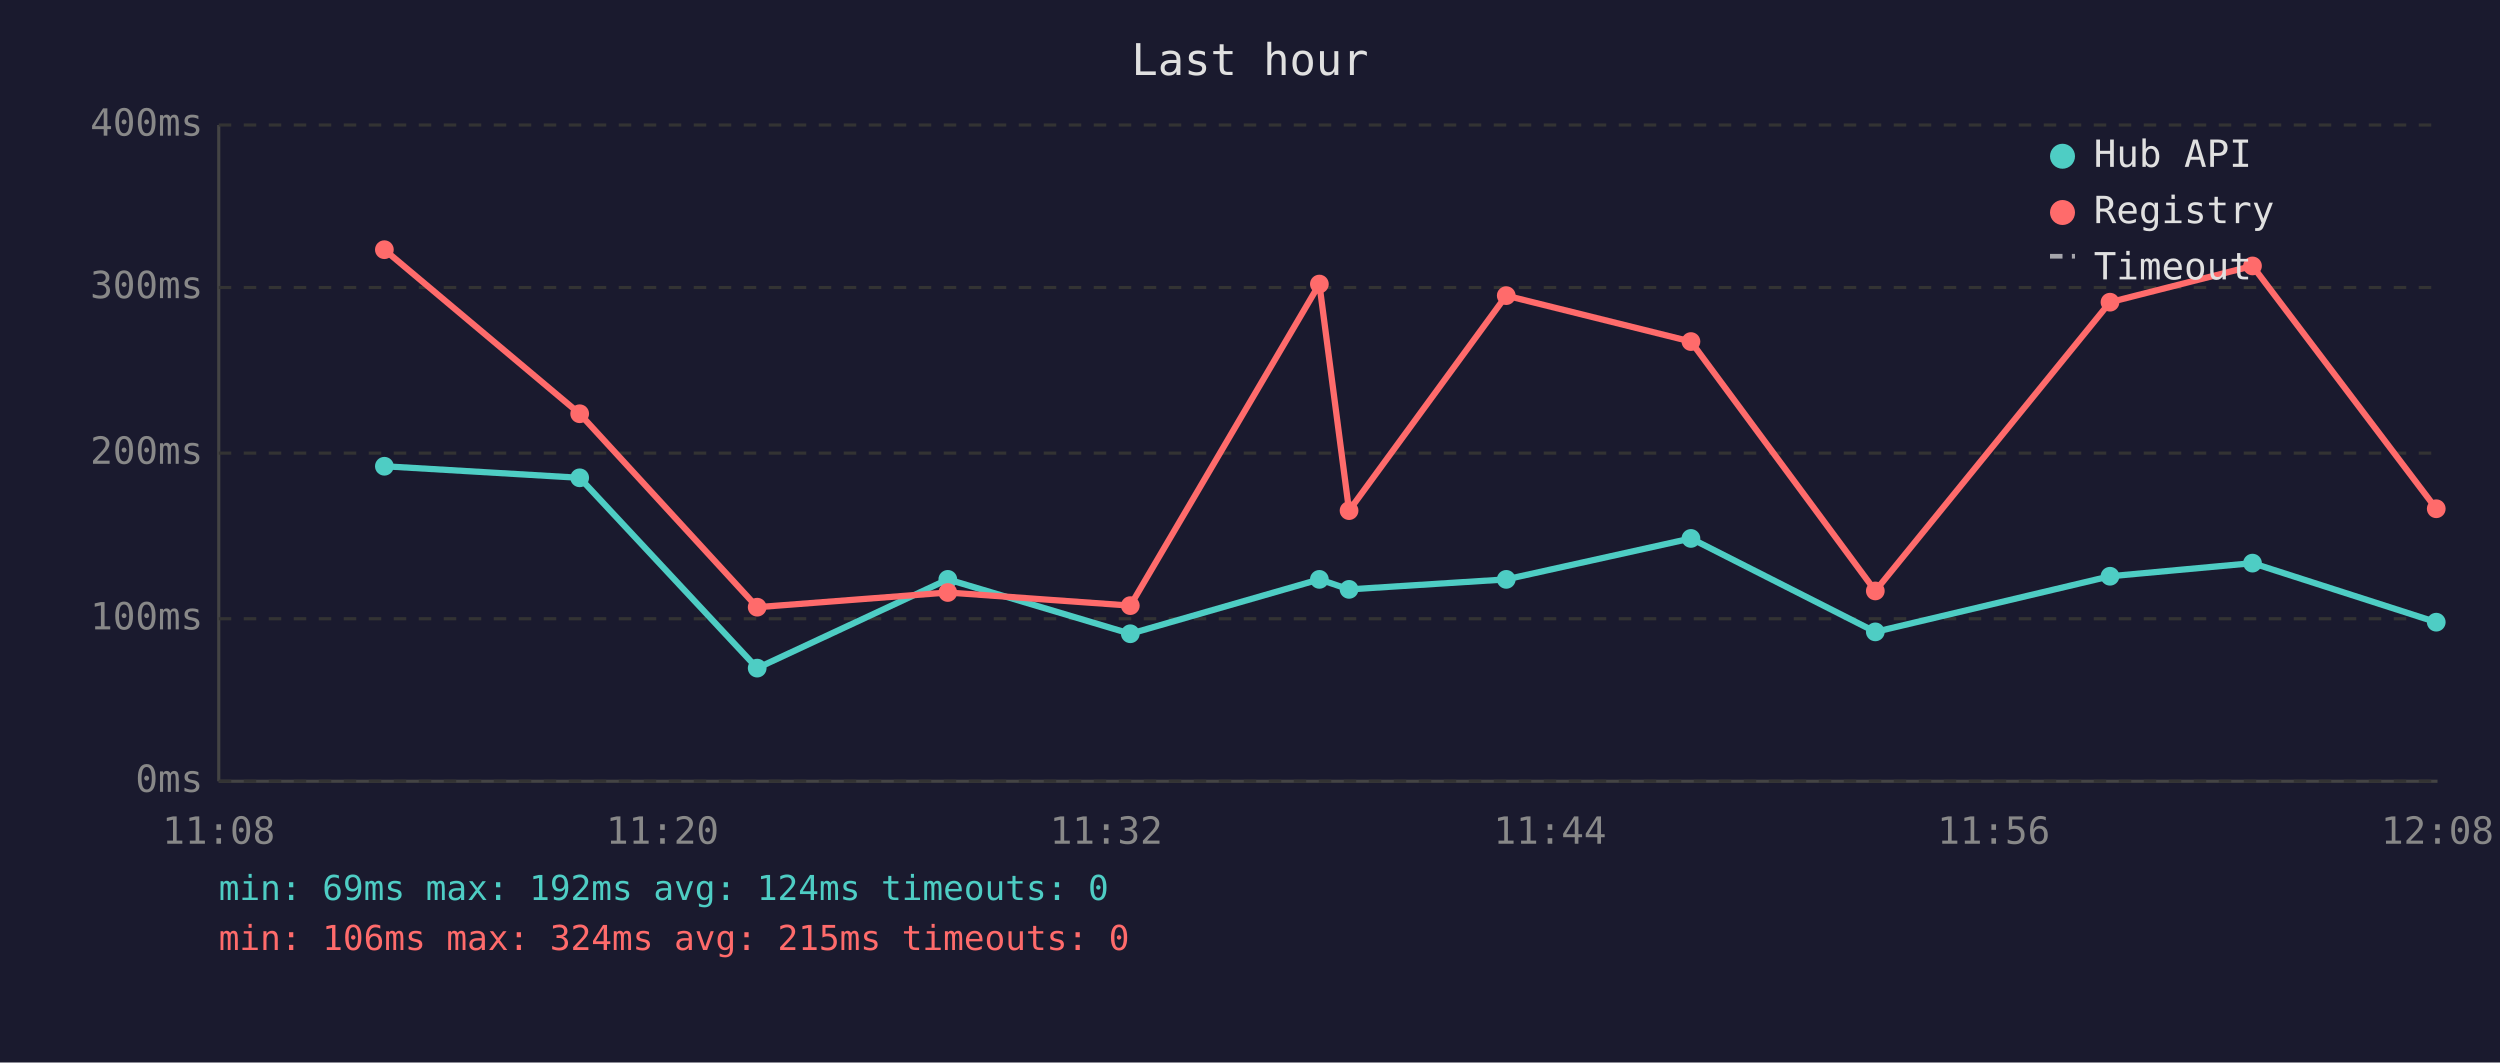
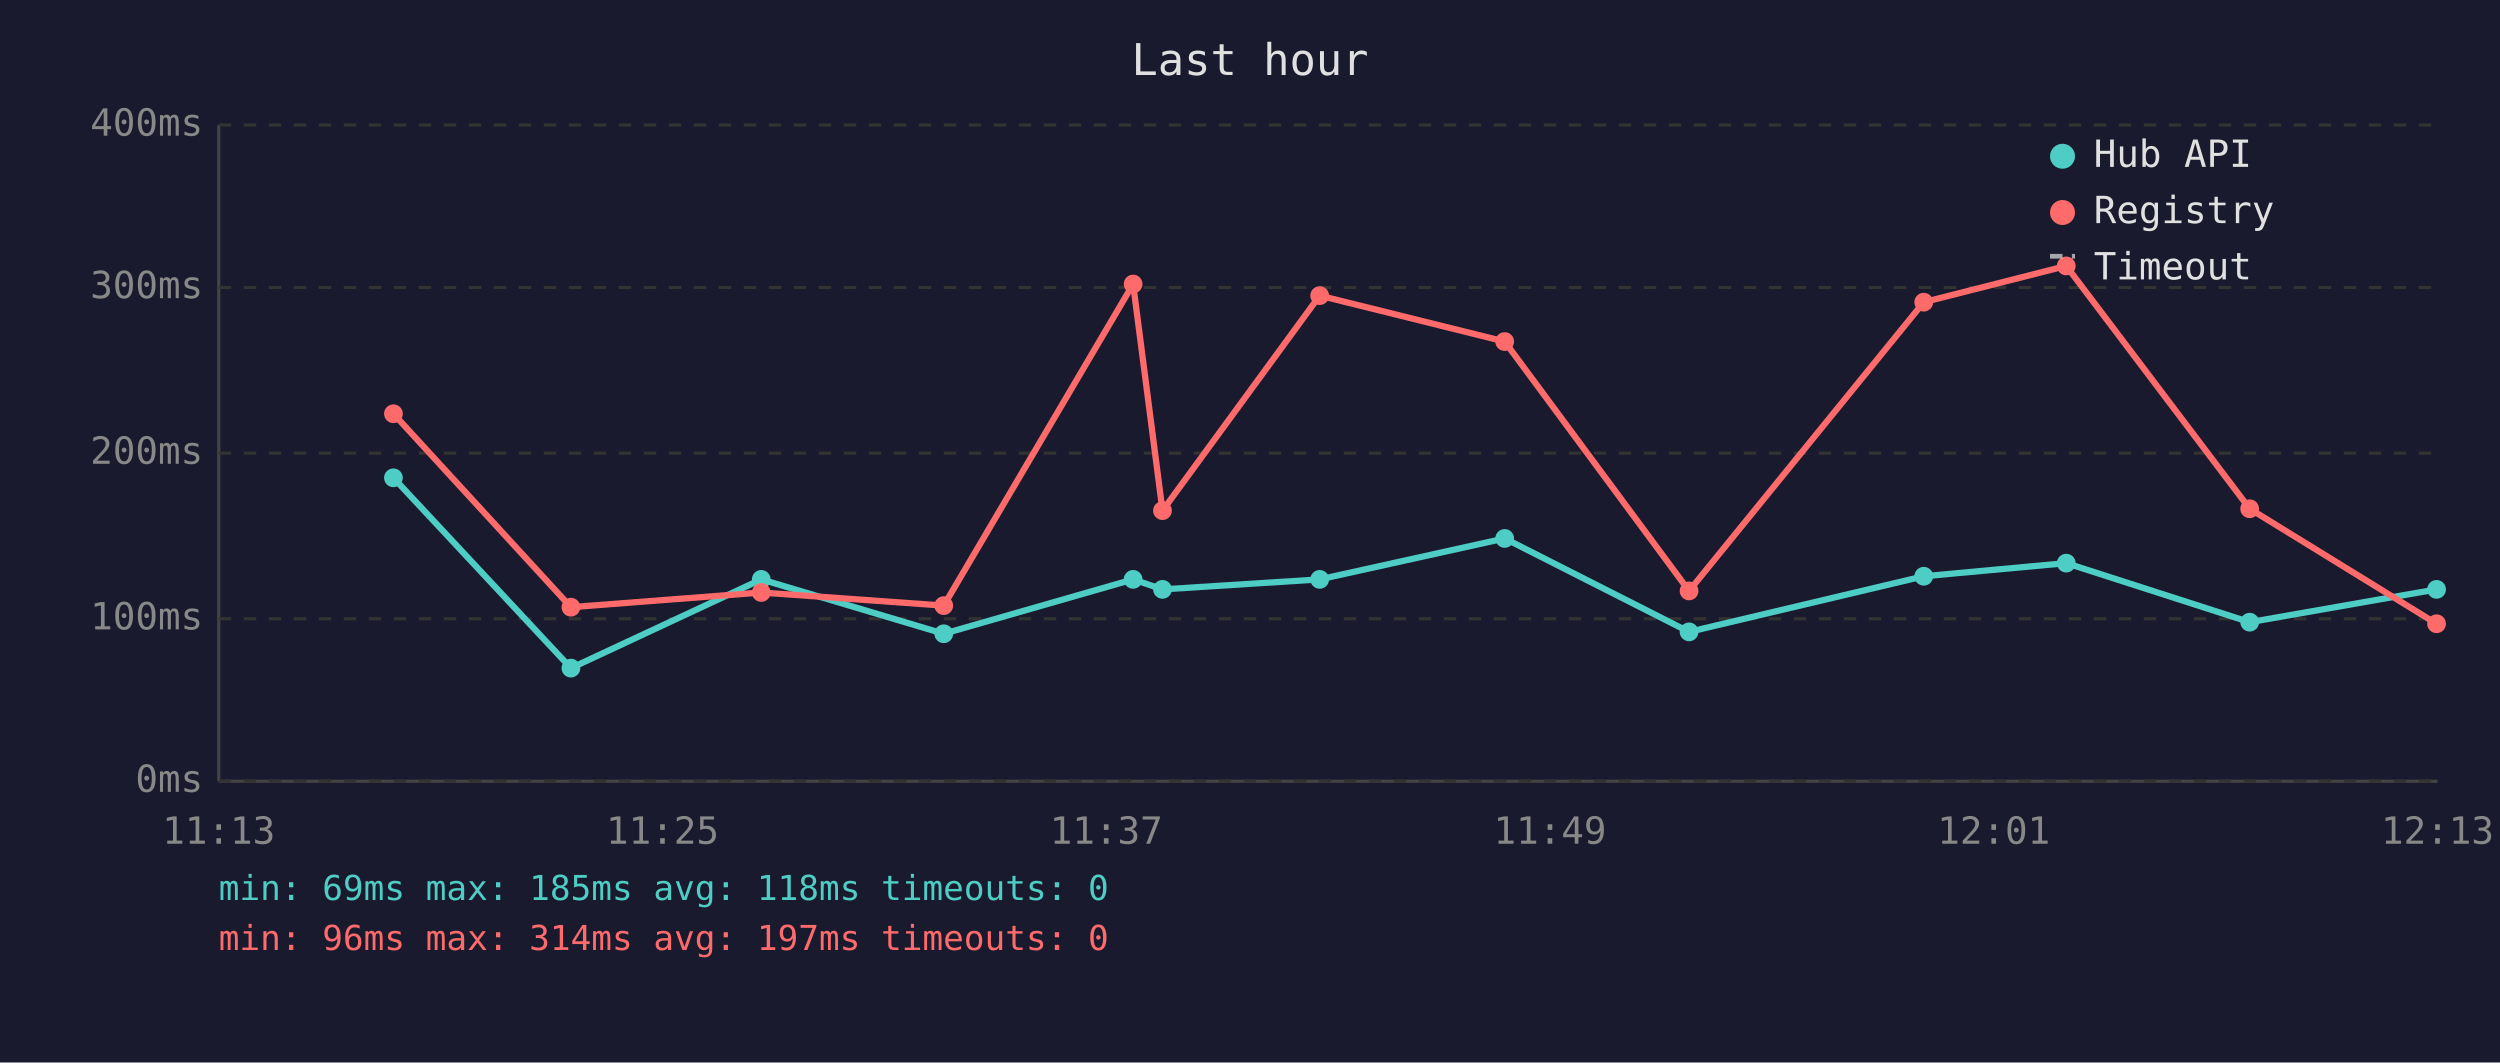
<svg xmlns="http://www.w3.org/2000/svg" viewBox="0 0 800 340" font-family="monospace" font-size="12">
  <rect width="800" height="340" fill="#1a1a2e" />
  <text x="400" y="24" fill="#e0e0e0" font-size="14" text-anchor="middle">Last hour</text>
  <line x1="70" y1="40" x2="70" y2="250" stroke="#444" stroke-width="1" />
  <line x1="70" y1="250" x2="780" y2="250" stroke="#444" stroke-width="1" />
  <line x1="70" y1="250" x2="780" y2="250" stroke="#333" stroke-width="1" stroke-dasharray="4" />
  <text x="65" y="250" fill="#888" text-anchor="end" dominant-baseline="middle">0ms</text>
  <line x1="70" y1="198" x2="780" y2="198" stroke="#333" stroke-width="1" stroke-dasharray="4" />
  <text x="65" y="198" fill="#888" text-anchor="end" dominant-baseline="middle">100ms</text>
  <line x1="70" y1="145" x2="780" y2="145" stroke="#333" stroke-width="1" stroke-dasharray="4" />
  <text x="65" y="145" fill="#888" text-anchor="end" dominant-baseline="middle">200ms</text>
  <line x1="70" y1="92" x2="780" y2="92" stroke="#333" stroke-width="1" stroke-dasharray="4" />
  <text x="65" y="92" fill="#888" text-anchor="end" dominant-baseline="middle">300ms</text>
  <line x1="70" y1="40" x2="780" y2="40" stroke="#333" stroke-width="1" stroke-dasharray="4" />
  <text x="65" y="40" fill="#888" text-anchor="end" dominant-baseline="middle">400ms</text>
-   <text x="70" y="270" fill="#888" text-anchor="middle">11:08</text>
-   <text x="212" y="270" fill="#888" text-anchor="middle">11:20</text>
-   <text x="354" y="270" fill="#888" text-anchor="middle">11:32</text>
-   <text x="496" y="270" fill="#888" text-anchor="middle">11:44</text>
-   <text x="638" y="270" fill="#888" text-anchor="middle">11:56</text>
-   <text x="780" y="270" fill="#888" text-anchor="middle">12:08</text>
-   <polyline points="123.0,149.2 185.5,152.9 242.3,213.8 303.3,185.4 361.7,202.8 422.2,185.4 431.7,188.6 482.0,185.4 541.1,172.3 600.1,202.2 675.2,184.4 720.8,180.2 779.6,199.1" fill="none" stroke="#4ecdc4" stroke-width="2" opacity="1" />
-   <circle cx="123.0" cy="149.2" r="3" fill="#4ecdc4" />
-   <circle cx="185.5" cy="152.9" r="3" fill="#4ecdc4" />
-   <circle cx="242.3" cy="213.8" r="3" fill="#4ecdc4" />
-   <circle cx="303.3" cy="185.4" r="3" fill="#4ecdc4" />
-   <circle cx="361.7" cy="202.8" r="3" fill="#4ecdc4" />
-   <circle cx="422.2" cy="185.4" r="3" fill="#4ecdc4" />
-   <circle cx="431.7" cy="188.6" r="3" fill="#4ecdc4" />
-   <circle cx="482.0" cy="185.4" r="3" fill="#4ecdc4" />
-   <circle cx="541.1" cy="172.3" r="3" fill="#4ecdc4" />
-   <circle cx="600.1" cy="202.2" r="3" fill="#4ecdc4" />
-   <circle cx="675.2" cy="184.4" r="3" fill="#4ecdc4" />
-   <circle cx="720.8" cy="180.2" r="3" fill="#4ecdc4" />
-   <circle cx="779.6" cy="199.1" r="3" fill="#4ecdc4" />
-   <polyline points="123.0,79.9 185.5,132.4 242.3,194.3 303.3,189.6 361.7,193.8 422.2,90.9 431.7,163.4 482.0,94.6 541.1,109.3 600.1,189.1 675.2,96.7 720.8,85.1 779.6,162.8" fill="none" stroke="#ff6b6b" stroke-width="2" opacity="1" />
-   <circle cx="123.0" cy="79.9" r="3" fill="#ff6b6b" />
-   <circle cx="185.5" cy="132.4" r="3" fill="#ff6b6b" />
-   <circle cx="242.3" cy="194.3" r="3" fill="#ff6b6b" />
-   <circle cx="303.3" cy="189.6" r="3" fill="#ff6b6b" />
-   <circle cx="361.7" cy="193.8" r="3" fill="#ff6b6b" />
-   <circle cx="422.2" cy="90.9" r="3" fill="#ff6b6b" />
-   <circle cx="431.7" cy="163.4" r="3" fill="#ff6b6b" />
-   <circle cx="482.0" cy="94.6" r="3" fill="#ff6b6b" />
-   <circle cx="541.1" cy="109.3" r="3" fill="#ff6b6b" />
-   <circle cx="600.1" cy="189.1" r="3" fill="#ff6b6b" />
-   <circle cx="675.2" cy="96.7" r="3" fill="#ff6b6b" />
-   <circle cx="720.8" cy="85.1" r="3" fill="#ff6b6b" />
-   <circle cx="779.6" cy="162.8" r="3" fill="#ff6b6b" />
+   <text x="70" y="270" fill="#888" text-anchor="middle">11:13</text>
+   <text x="212" y="270" fill="#888" text-anchor="middle">11:25</text>
+   <text x="354" y="270" fill="#888" text-anchor="middle">11:37</text>
+   <text x="496" y="270" fill="#888" text-anchor="middle">11:49</text>
+   <text x="638" y="270" fill="#888" text-anchor="middle">12:01</text>
+   <text x="780" y="270" fill="#888" text-anchor="middle">12:13</text>
+   <polyline points="125.9,152.9 182.7,213.8 243.6,185.4 302.0,202.8 362.6,185.4 372.0,188.6 422.3,185.4 481.5,172.3 540.5,202.2 615.6,184.4 661.2,180.2 719.9,199.1 779.7,188.6" fill="none" stroke="#4ecdc4" stroke-width="2" opacity="1" />
+   <circle cx="125.9" cy="152.9" r="3" fill="#4ecdc4" />
+   <circle cx="182.7" cy="213.8" r="3" fill="#4ecdc4" />
+   <circle cx="243.6" cy="185.4" r="3" fill="#4ecdc4" />
+   <circle cx="302.0" cy="202.8" r="3" fill="#4ecdc4" />
+   <circle cx="362.6" cy="185.4" r="3" fill="#4ecdc4" />
+   <circle cx="372.0" cy="188.6" r="3" fill="#4ecdc4" />
+   <circle cx="422.3" cy="185.4" r="3" fill="#4ecdc4" />
+   <circle cx="481.5" cy="172.3" r="3" fill="#4ecdc4" />
+   <circle cx="540.5" cy="202.2" r="3" fill="#4ecdc4" />
+   <circle cx="615.6" cy="184.4" r="3" fill="#4ecdc4" />
+   <circle cx="661.2" cy="180.2" r="3" fill="#4ecdc4" />
+   <circle cx="719.9" cy="199.1" r="3" fill="#4ecdc4" />
+   <circle cx="779.7" cy="188.6" r="3" fill="#4ecdc4" />
+   <polyline points="125.9,132.4 182.7,194.3 243.6,189.6 302.0,193.8 362.6,90.9 372.0,163.4 422.3,94.6 481.5,109.3 540.5,189.1 615.6,96.7 661.2,85.1 719.9,162.8 779.7,199.6" fill="none" stroke="#ff6b6b" stroke-width="2" opacity="1" />
+   <circle cx="125.9" cy="132.4" r="3" fill="#ff6b6b" />
+   <circle cx="182.7" cy="194.3" r="3" fill="#ff6b6b" />
+   <circle cx="243.6" cy="189.6" r="3" fill="#ff6b6b" />
+   <circle cx="302.0" cy="193.8" r="3" fill="#ff6b6b" />
+   <circle cx="362.6" cy="90.9" r="3" fill="#ff6b6b" />
+   <circle cx="372.0" cy="163.4" r="3" fill="#ff6b6b" />
+   <circle cx="422.3" cy="94.6" r="3" fill="#ff6b6b" />
+   <circle cx="481.5" cy="109.3" r="3" fill="#ff6b6b" />
+   <circle cx="540.5" cy="189.1" r="3" fill="#ff6b6b" />
+   <circle cx="615.6" cy="96.7" r="3" fill="#ff6b6b" />
+   <circle cx="661.2" cy="85.1" r="3" fill="#ff6b6b" />
+   <circle cx="719.9" cy="162.8" r="3" fill="#ff6b6b" />
+   <circle cx="779.7" cy="199.6" r="3" fill="#ff6b6b" />
  <circle cx="660" cy="50" r="4" fill="#4ecdc4" />
  <text x="670" y="50" fill="#e0e0e0" dominant-baseline="middle">Hub API</text>
  <circle cx="660" cy="68" r="4" fill="#ff6b6b" />
  <text x="670" y="68" fill="#e0e0e0" dominant-baseline="middle">Registry</text>
  <line x1="656" y1="82" x2="664" y2="82" stroke="#e0e0e0" stroke-width="1.5" stroke-dasharray="4,3" opacity="0.7" />
  <text x="670" y="86" fill="#e0e0e0" dominant-baseline="middle">Timeout</text>
-   <text x="70" y="288" fill="#4ecdc4" font-size="11">min: 69ms  max: 192ms  avg: 124ms  timeouts: 0</text>
-   <text x="70" y="304" fill="#ff6b6b" font-size="11">min: 106ms  max: 324ms  avg: 215ms  timeouts: 0</text>
+   <text x="70" y="288" fill="#4ecdc4" font-size="11">min: 69ms  max: 185ms  avg: 118ms  timeouts: 0</text>
+   <text x="70" y="304" fill="#ff6b6b" font-size="11">min: 96ms  max: 314ms  avg: 197ms  timeouts: 0</text>
</svg>
